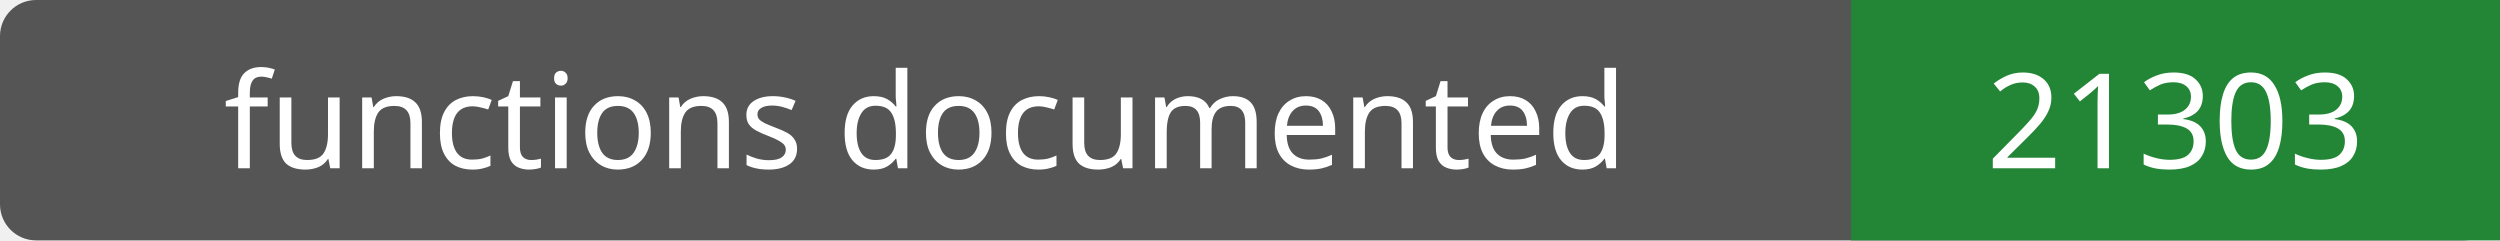
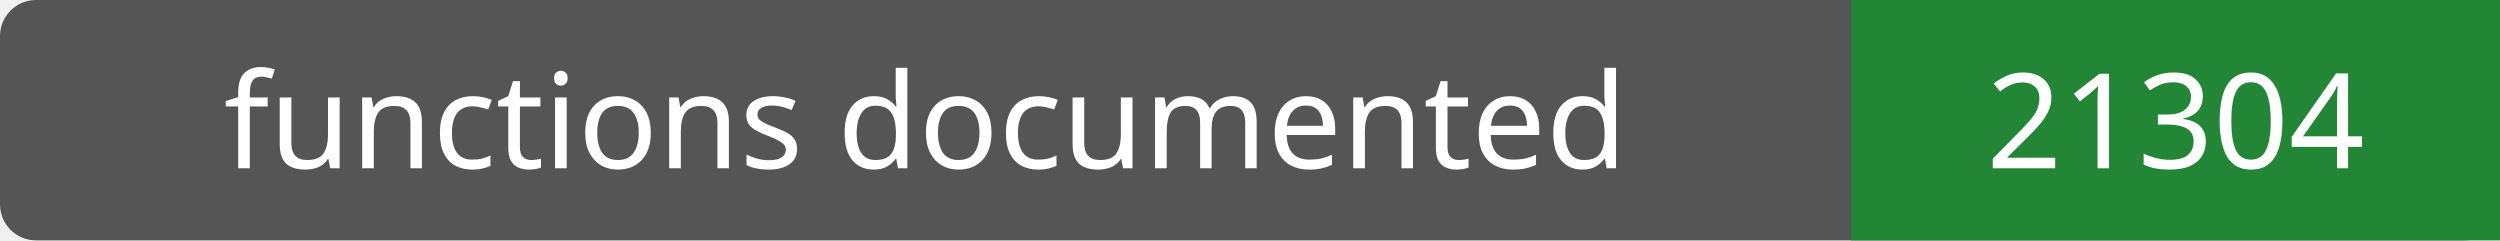
- <svg xmlns="http://www.w3.org/2000/svg" width="208" height="20" role="img" aria-label="functions documented: 21303">
+ <svg xmlns="http://www.w3.org/2000/svg" width="208" height="20" role="img" aria-label="functions documented: 21304">
  <rect width="208" height="20" rx="3" fill="#555" />
  <path fill="#238636" d="M154 0h54v20H154z" />
  <g fill="#fff" text-anchor="middle" font-family="Verdana,sans-serif" font-size="11">
    <text x="77.0" y="14">functions documented</text>
-     <text x="181.0" y="14">21303</text>
+     <text x="181.0" y="14">21304</text>
  </g>
</svg>
